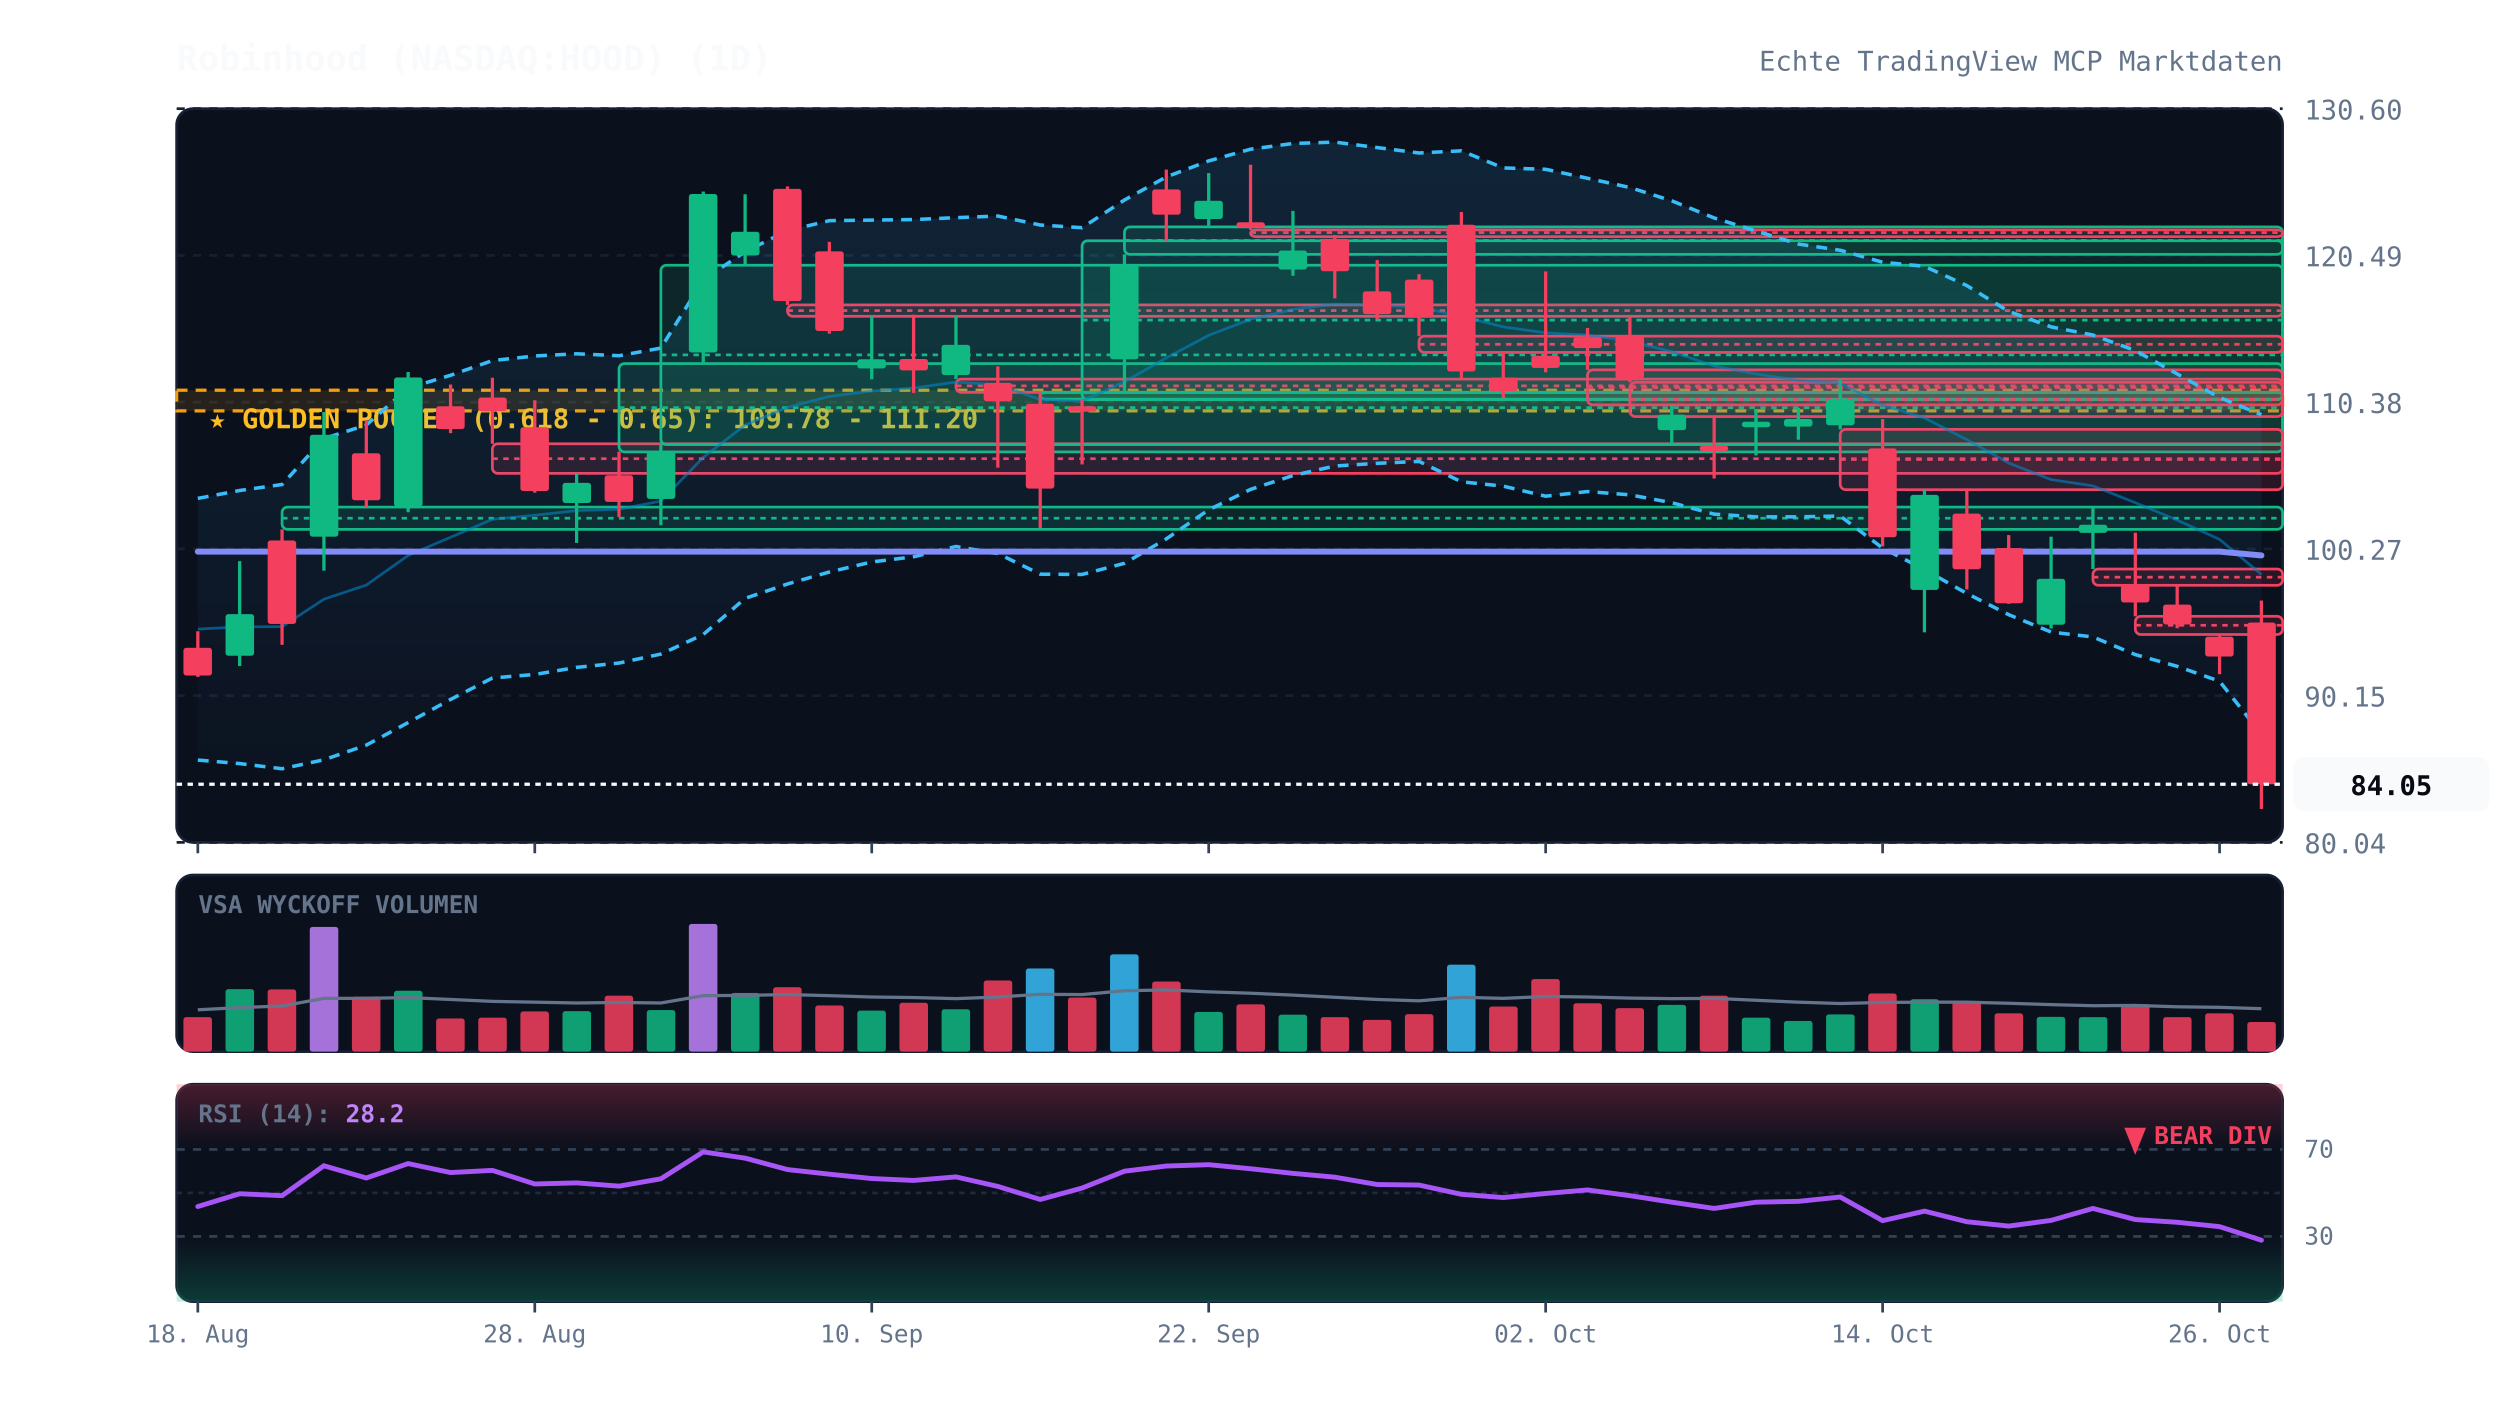
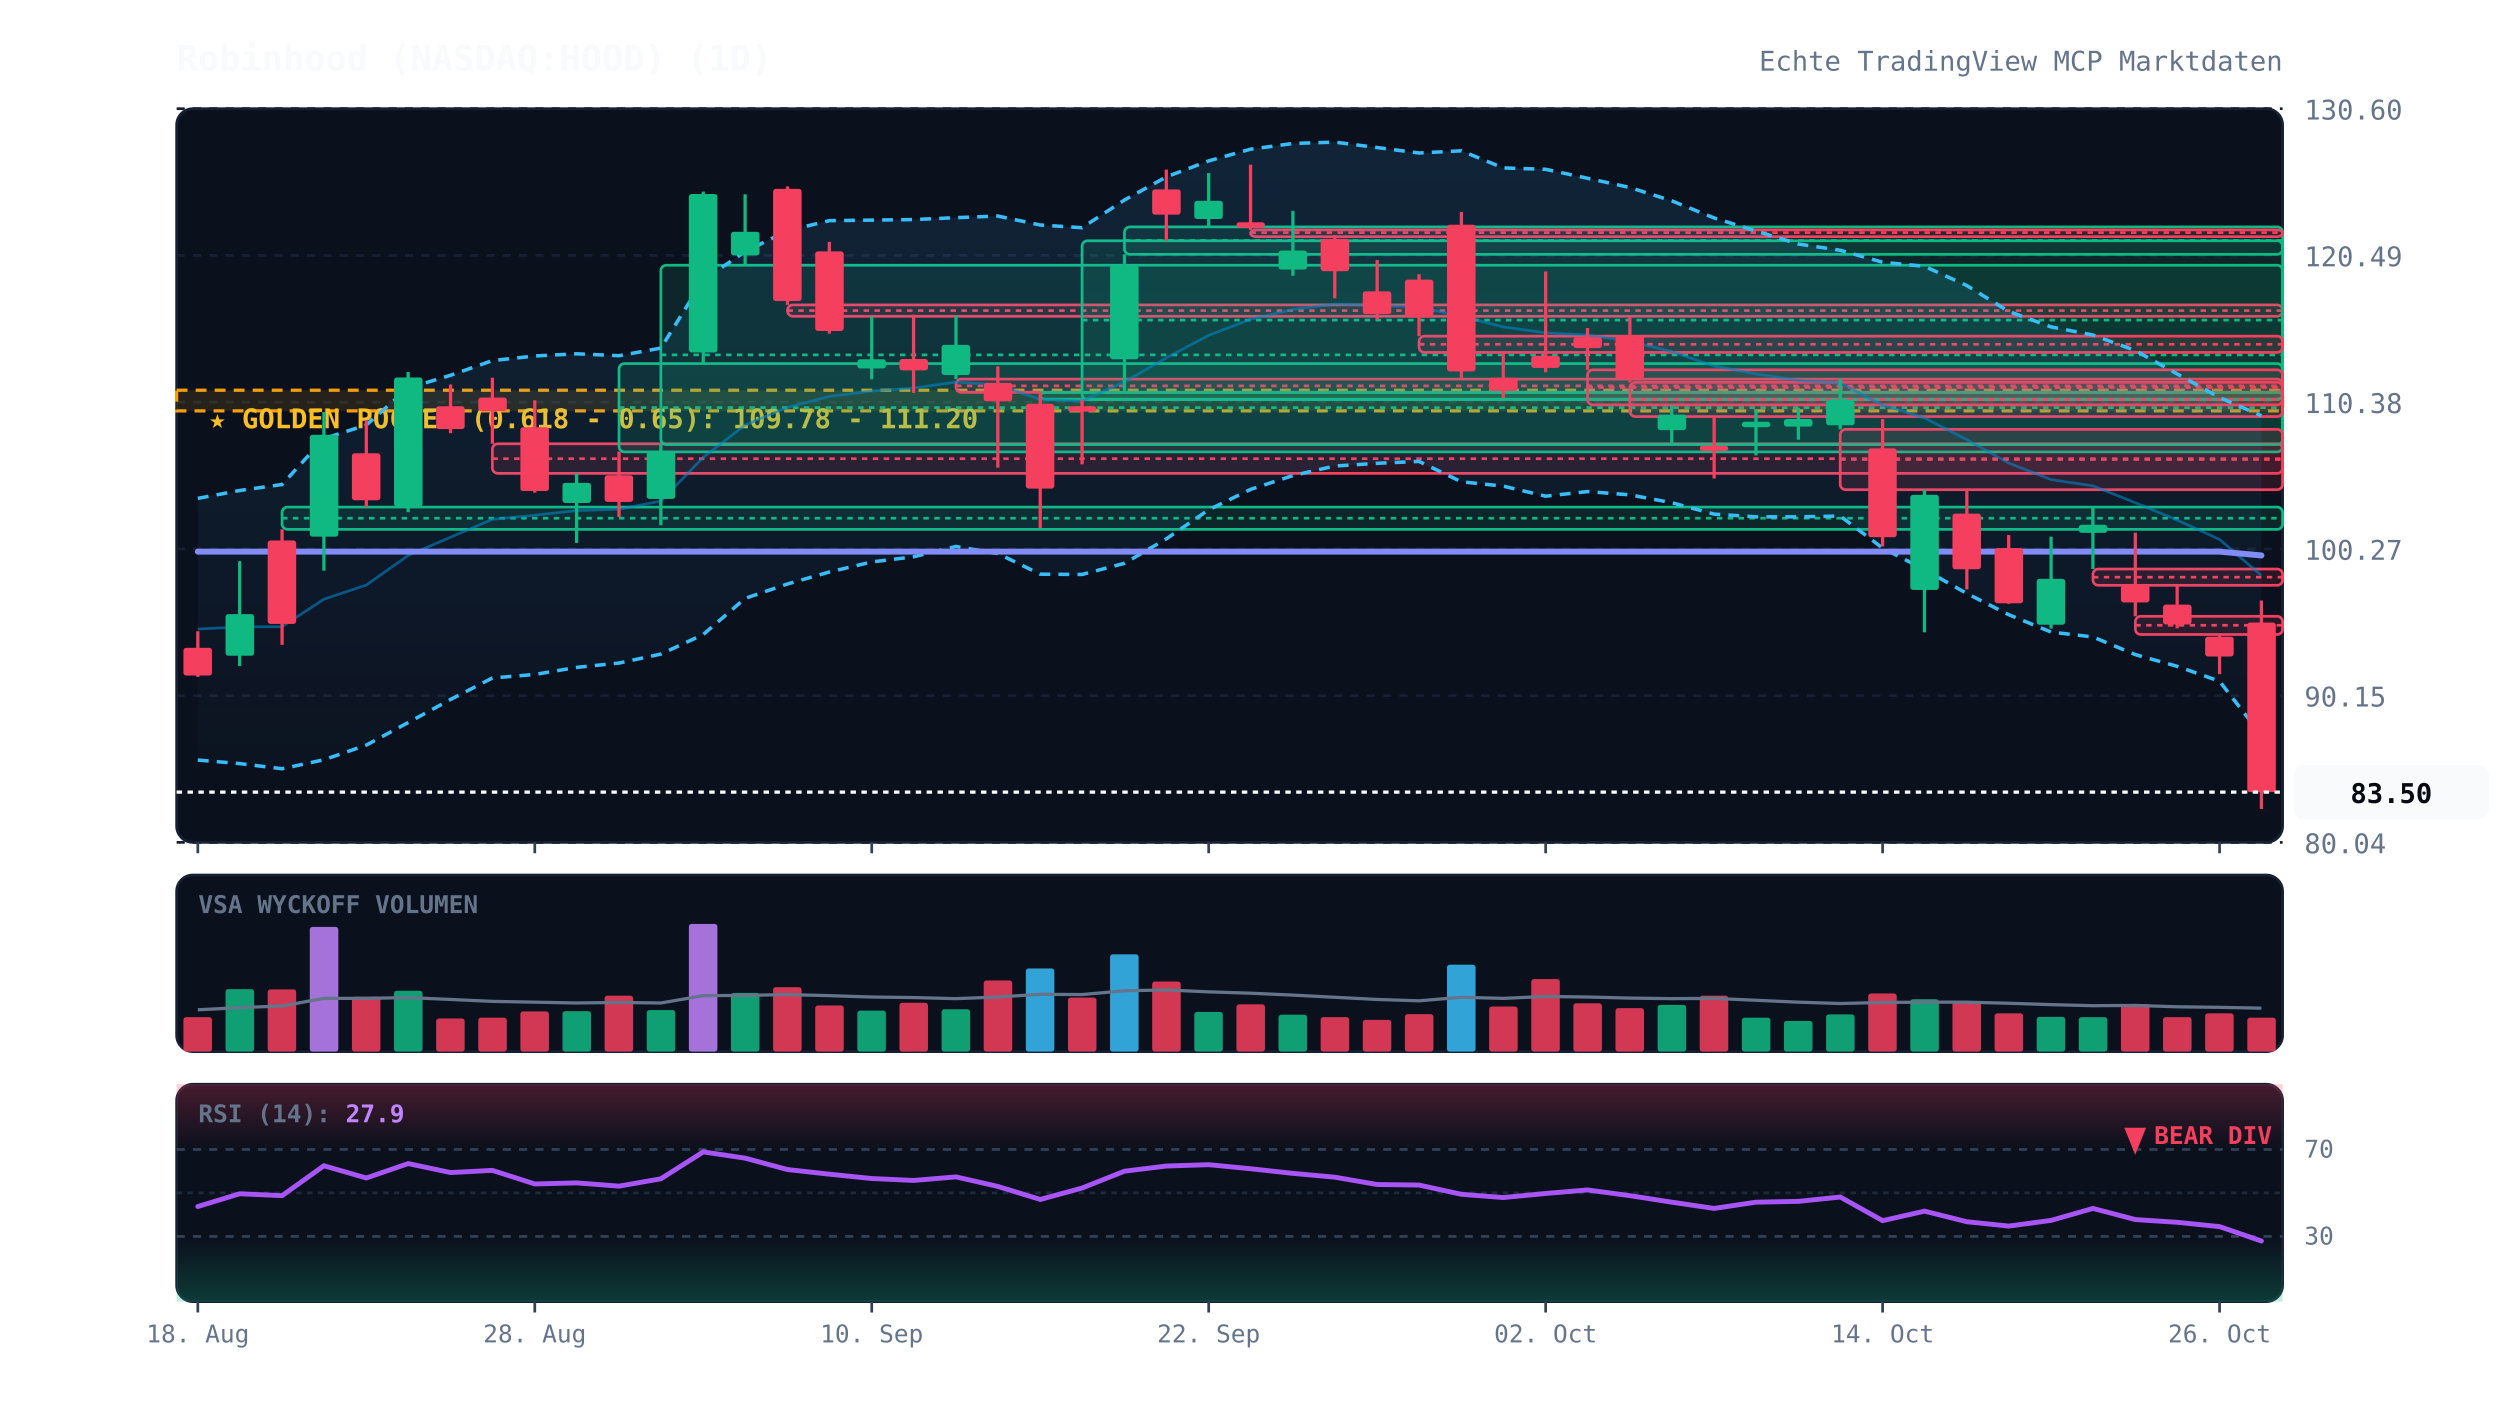
<svg xmlns="http://www.w3.org/2000/svg" viewBox="0 0 920 520" width="100%" height="100%" style="background:#070a13; font-family:'JetBrains Mono', monospace;">
  <defs>
    <linearGradient id="cloud-grad" x1="0%" y1="0%" x2="0%" y2="100%">
      <stop offset="0%" stop-color="#38bdf8" stop-opacity="0.12" />
      <stop offset="100%" stop-color="#38bdf8" stop-opacity="0.02" />
    </linearGradient>
    <linearGradient id="rsi-overbought" x1="0%" y1="0%" x2="0%" y2="100%">
      <stop offset="0%" stop-color="#f43f5e" stop-opacity="0.25" />
      <stop offset="100%" stop-color="#f43f5e" stop-opacity="0.0" />
    </linearGradient>
    <linearGradient id="rsi-oversold" x1="0%" y1="0%" x2="0%" y2="100%">
      <stop offset="0%" stop-color="#10b981" stop-opacity="0.0" />
      <stop offset="100%" stop-color="#10b981" stop-opacity="0.25" />
    </linearGradient>
  </defs>
  <rect x="65" y="40" width="775" height="270" fill="#0b101d" rx="6" stroke="#172033" stroke-width="1" />
  <rect x="65" y="322" width="775" height="65" fill="#0b101d" rx="6" stroke="#172033" stroke-width="1" />
  <rect x="65" y="399" width="775" height="80" fill="#0b101d" rx="6" stroke="#172033" stroke-width="1" />
  <line x1="65" y1="310.0" x2="840" y2="310.0" stroke="#172033" stroke-dasharray="3,3" stroke-width="1" />
  <text x="848" y="314.0" fill="#64748b" font-size="10" text-anchor="start">80.04</text>
  <line x1="65" y1="256.0" x2="840" y2="256.0" stroke="#172033" stroke-dasharray="3,3" stroke-width="1" />
  <text x="848" y="260.0" fill="#64748b" font-size="10" text-anchor="start">90.15</text>
  <line x1="65" y1="202.0" x2="840" y2="202.0" stroke="#172033" stroke-dasharray="3,3" stroke-width="1" />
  <text x="848" y="206.0" fill="#64748b" font-size="10" text-anchor="start">100.27</text>
  <line x1="65" y1="148.0" x2="840" y2="148.0" stroke="#172033" stroke-dasharray="3,3" stroke-width="1" />
  <text x="848" y="152.0" fill="#64748b" font-size="10" text-anchor="start">110.38</text>
  <line x1="65" y1="94.0" x2="840" y2="94.0" stroke="#172033" stroke-dasharray="3,3" stroke-width="1" />
  <text x="848" y="98.0" fill="#64748b" font-size="10" text-anchor="start">120.49</text>
  <line x1="65" y1="40.0" x2="840" y2="40.0" stroke="#172033" stroke-dasharray="3,3" stroke-width="1" />
  <text x="848" y="44.0" fill="#64748b" font-size="10" text-anchor="start">130.60</text>
  <rect x="65" y="143.6" width="775" height="7.6" fill="rgba(245, 158, 11, 0.12)" stroke="#f59e0b" stroke-dasharray="4,3" stroke-width="1.2" />
  <text x="77" y="157.6" fill="#fbbf24" font-size="10" font-weight="bold">★ GOLDEN POCKET (0.618 - 0.65): 109.78 - 111.20</text>
  <rect x="103.8" y="186.6" width="736.2" height="8.2" fill="rgba(16, 185, 129, 0.13)" stroke="#10b981" stroke-width="1" rx="2" />
  <line x1="103.8" y1="190.7" x2="840" y2="190.7" stroke="#10b981" stroke-dasharray="2,2" stroke-width="1" />
  <rect x="181.2" y="163.3" width="658.8" height="10.9" fill="rgba(244, 63, 94, 0.13)" stroke="#f43f5e" stroke-width="1" rx="2" />
  <line x1="181.2" y1="168.8" x2="840" y2="168.8" stroke="#f43f5e" stroke-dasharray="2,2" stroke-width="1" />
  <rect x="227.8" y="133.8" width="612.2" height="32.5" fill="rgba(16, 185, 129, 0.13)" stroke="#10b981" stroke-width="1" rx="2" />
  <line x1="227.8" y1="150.0" x2="840" y2="150.0" stroke="#10b981" stroke-dasharray="2,2" stroke-width="1" />
  <rect x="243.2" y="97.6" width="596.8" height="66.0" fill="rgba(16, 185, 129, 0.13)" stroke="#10b981" stroke-width="1" rx="2" />
  <line x1="243.2" y1="130.6" x2="840" y2="130.6" stroke="#10b981" stroke-dasharray="2,2" stroke-width="1" />
  <rect x="289.8" y="112.2" width="550.2" height="4.2" fill="rgba(244, 63, 94, 0.13)" stroke="#f43f5e" stroke-width="1" rx="2" />
  <line x1="289.8" y1="114.3" x2="840" y2="114.3" stroke="#f43f5e" stroke-dasharray="2,2" stroke-width="1" />
  <rect x="351.8" y="139.5" width="488.2" height="4.9" fill="rgba(244, 63, 94, 0.13)" stroke="#f43f5e" stroke-width="1" rx="2" />
  <line x1="351.8" y1="142.0" x2="840" y2="142.0" stroke="#f43f5e" stroke-dasharray="2,2" stroke-width="1" />
  <rect x="382.8" y="144.4" width="457.2" height="2.5" fill="rgba(16, 185, 129, 0.13)" stroke="#10b981" stroke-width="1" rx="2" />
  <line x1="382.8" y1="144.4" x2="840" y2="144.4" stroke="#10b981" stroke-dasharray="2,2" stroke-width="1" />
  <rect x="398.2" y="88.6" width="441.8" height="58.5" fill="rgba(16, 185, 129, 0.13)" stroke="#10b981" stroke-width="1" rx="2" />
  <line x1="398.2" y1="117.8" x2="840" y2="117.8" stroke="#10b981" stroke-dasharray="2,2" stroke-width="1" />
  <rect x="413.8" y="83.5" width="426.2" height="10.1" fill="rgba(16, 185, 129, 0.13)" stroke="#10b981" stroke-width="1" rx="2" />
  <line x1="413.8" y1="88.5" x2="840" y2="88.5" stroke="#10b981" stroke-dasharray="2,2" stroke-width="1" />
  <rect x="460.2" y="84.6" width="379.8" height="2.5" fill="rgba(244, 63, 94, 0.13)" stroke="#f43f5e" stroke-width="1" rx="2" />
  <line x1="460.2" y1="85.6" x2="840" y2="85.6" stroke="#f43f5e" stroke-dasharray="2,2" stroke-width="1" />
  <rect x="522.2" y="123.7" width="317.8" height="6.0" fill="rgba(244, 63, 94, 0.13)" stroke="#f43f5e" stroke-width="1" rx="2" />
  <line x1="522.2" y1="126.7" x2="840" y2="126.7" stroke="#f43f5e" stroke-dasharray="2,2" stroke-width="1" />
  <rect x="584.2" y="136.1" width="255.8" height="12.9" fill="rgba(244, 63, 94, 0.13)" stroke="#f43f5e" stroke-width="1" rx="2" />
  <line x1="584.2" y1="142.6" x2="840" y2="142.6" stroke="#f43f5e" stroke-dasharray="2,2" stroke-width="1" />
  <rect x="599.8" y="140.7" width="240.2" height="12.6" fill="rgba(244, 63, 94, 0.13)" stroke="#f43f5e" stroke-width="1" rx="2" />
  <line x1="599.8" y1="147.0" x2="840" y2="147.0" stroke="#f43f5e" stroke-dasharray="2,2" stroke-width="1" />
  <rect x="677.2" y="158.0" width="162.8" height="22.2" fill="rgba(244, 63, 94, 0.13)" stroke="#f43f5e" stroke-width="1" rx="2" />
  <line x1="677.2" y1="169.1" x2="840" y2="169.1" stroke="#f43f5e" stroke-dasharray="2,2" stroke-width="1" />
  <rect x="770.2" y="209.4" width="69.8" height="6.0" fill="rgba(244, 63, 94, 0.13)" stroke="#f43f5e" stroke-width="1" rx="2" />
  <line x1="770.2" y1="212.4" x2="840" y2="212.4" stroke="#f43f5e" stroke-dasharray="2,2" stroke-width="1" />
  <rect x="785.8" y="226.8" width="54.2" height="6.7" fill="rgba(244, 63, 94, 0.13)" stroke="#f43f5e" stroke-width="1" rx="2" />
  <line x1="785.8" y1="230.1" x2="840" y2="230.1" stroke="#f43f5e" stroke-dasharray="2,2" stroke-width="1" />
-   <polygon points="72.8,183.4 88.2,180.5 103.8,178.3 119.2,161.4 134.8,156.4 150.2,142.8 165.8,138.1 181.2,132.7 196.8,131.0 212.2,130.2 227.8,130.9 243.2,128.1 258.8,103.0 274.2,92.6 289.8,84.9 305.2,81.2 320.8,81.0 336.2,80.8 351.8,80.1 367.2,79.5 382.8,82.8 398.2,83.8 413.8,73.6 429.2,65.1 444.8,59.2 460.2,54.9 475.8,52.8 491.2,52.3 506.8,54.3 522.2,56.3 537.8,55.5 553.2,61.8 568.8,62.3 584.2,65.6 599.8,69.0 615.2,73.9 630.8,80.2 646.2,85.0 661.8,89.8 677.2,92.1 692.8,96.5 708.2,98.0 723.8,105.1 739.2,114.6 754.8,120.3 770.2,123.3 785.8,129.0 801.2,137.6 816.8,146.3 832.2,152.6 832.2,270.2 816.8,250.7 801.2,245.2 785.8,240.9 770.2,234.4 754.8,232.6 739.2,226.2 723.8,218.4 708.2,209.6 692.8,201.7 677.2,189.9 661.8,190.2 646.2,190.2 630.8,189.2 615.2,185.0 599.8,182.1 584.2,180.9 568.8,182.6 553.2,178.9 537.8,177.3 522.2,169.8 506.8,170.5 491.2,171.5 475.8,175.0 460.2,180.1 444.8,187.6 429.2,198.3 413.8,207.3 398.2,211.4 382.8,211.3 367.2,203.7 351.8,201.1 336.2,204.9 320.8,206.8 305.2,210.5 289.8,214.9 274.2,220.2 258.8,233.5 243.2,240.7 227.8,244.0 212.2,245.6 196.8,248.2 181.2,249.5 165.8,257.4 150.2,265.9 134.8,274.2 119.2,279.6 103.8,282.9 88.2,281.0 72.8,279.7" fill="url(#cloud-grad)" />
-   <polyline points="72.8,183.4 88.2,180.5 103.8,178.3 119.2,161.4 134.8,156.4 150.2,142.8 165.8,138.1 181.2,132.7 196.8,131.0 212.2,130.2 227.8,130.9 243.2,128.1 258.8,103.0 274.2,92.6 289.8,84.9 305.2,81.2 320.8,81.0 336.2,80.8 351.8,80.1 367.2,79.5 382.8,82.8 398.2,83.8 413.8,73.6 429.2,65.1 444.8,59.2 460.2,54.9 475.8,52.8 491.2,52.3 506.8,54.3 522.2,56.3 537.8,55.5 553.2,61.8 568.8,62.3 584.2,65.6 599.8,69.0 615.2,73.9 630.8,80.2 646.2,85.0 661.8,89.8 677.2,92.1 692.8,96.5 708.2,98.0 723.8,105.1 739.2,114.6 754.8,120.3 770.2,123.3 785.8,129.0 801.2,137.6 816.8,146.3 832.2,152.6" fill="none" stroke="#38bdf8" stroke-width="1.3" stroke-dasharray="4,3" />
-   <polyline points="72.8,279.7 88.2,281.0 103.8,282.9 119.2,279.6 134.8,274.2 150.2,265.9 165.8,257.4 181.2,249.5 196.8,248.2 212.2,245.6 227.8,244.0 243.2,240.7 258.8,233.5 274.2,220.2 289.8,214.9 305.2,210.5 320.8,206.8 336.2,204.9 351.8,201.1 367.2,203.7 382.8,211.3 398.2,211.4 413.8,207.3 429.2,198.3 444.8,187.6 460.2,180.1 475.8,175.0 491.2,171.5 506.8,170.5 522.2,169.8 537.8,177.3 553.2,178.9 568.8,182.6 584.2,180.9 599.8,182.1 615.2,185.0 630.8,189.2 646.2,190.2 661.8,190.2 677.2,189.9 692.8,201.7 708.2,209.6 723.8,218.4 739.2,226.2 754.8,232.6 770.2,234.4 785.8,240.9 801.2,245.2 816.8,250.7 832.2,270.2" fill="none" stroke="#38bdf8" stroke-width="1.3" stroke-dasharray="4,3" />
-   <polyline points="72.8,231.5 88.2,230.7 103.8,230.6 119.2,220.5 134.8,215.3 150.2,204.4 165.8,197.7 181.2,191.1 196.8,189.6 212.2,187.9 227.8,187.4 243.2,184.4 258.8,168.3 274.2,156.4 289.8,149.9 305.2,145.9 320.8,143.9 336.2,142.8 351.8,140.6 367.2,141.6 382.8,147.0 398.2,147.6 413.8,140.5 429.2,131.7 444.8,123.4 460.2,117.5 475.8,113.9 491.2,111.9 506.8,112.4 522.2,113.0 537.8,116.4 553.2,120.3 568.8,122.5 584.2,123.3 599.8,125.6 615.2,129.4 630.8,134.7 646.2,137.6 661.8,140.0 677.2,141.0 692.8,149.1 708.2,153.8 723.8,161.8 739.2,170.4 754.8,176.5 770.2,178.8 785.8,185.0 801.2,191.4 816.8,198.5 832.2,211.4" fill="none" stroke="#0284c7" stroke-width="1.0" stroke-opacity="0.6" />
+   <polygon points="72.8,183.4 88.2,180.5 103.8,178.3 119.2,161.4 134.8,156.4 150.2,142.8 165.8,138.1 181.2,132.7 196.8,131.0 212.2,130.2 227.8,130.9 243.2,128.1 258.8,103.0 274.2,92.6 289.8,84.9 305.2,81.2 320.8,81.0 336.2,80.8 351.8,80.1 367.2,79.5 382.8,82.8 398.2,83.8 413.8,73.6 429.2,65.1 444.8,59.2 460.2,54.9 475.8,52.8 491.2,52.3 506.8,54.3 522.2,56.3 537.8,55.5 553.2,61.8 568.8,62.3 584.2,65.6 599.8,69.0 615.2,73.9 630.8,80.2 646.2,85.0 661.8,89.8 677.2,92.1 692.8,96.5 708.2,98.0 723.8,105.1 739.2,114.6 754.8,120.3 770.2,123.3 785.8,129.0 801.2,137.6 816.8,146.3 832.2,153.0 832.2,270.6 816.8,250.7 801.2,245.2 785.8,240.9 770.2,234.4 754.8,232.6 739.2,226.2 723.8,218.4 708.2,209.6 692.8,201.7 677.2,189.9 661.8,190.2 646.2,190.2 630.8,189.2 615.2,185.0 599.8,182.1 584.2,180.9 568.8,182.6 553.2,178.9 537.8,177.3 522.2,169.8 506.8,170.5 491.2,171.5 475.8,175.0 460.2,180.1 444.8,187.6 429.2,198.3 413.8,207.3 398.2,211.4 382.8,211.3 367.2,203.7 351.8,201.1 336.2,204.9 320.8,206.8 305.2,210.5 289.8,214.9 274.2,220.2 258.8,233.5 243.2,240.7 227.8,244.0 212.2,245.6 196.8,248.2 181.2,249.5 165.8,257.4 150.2,265.9 134.8,274.2 119.2,279.6 103.8,282.9 88.2,281.0 72.8,279.7" fill="url(#cloud-grad)" />
+   <polyline points="72.8,183.4 88.2,180.5 103.8,178.3 119.2,161.4 134.8,156.4 150.2,142.8 165.8,138.1 181.2,132.7 196.8,131.0 212.2,130.2 227.8,130.9 243.2,128.1 258.8,103.0 274.2,92.6 289.8,84.9 305.2,81.2 320.8,81.0 336.2,80.8 351.8,80.1 367.2,79.5 382.8,82.8 398.2,83.8 413.8,73.6 429.2,65.1 444.8,59.2 460.2,54.9 475.8,52.8 491.2,52.3 506.8,54.3 522.2,56.3 537.8,55.5 553.2,61.8 568.8,62.3 584.2,65.6 599.8,69.0 615.2,73.9 630.8,80.2 646.2,85.0 661.8,89.8 677.2,92.1 692.8,96.5 708.2,98.0 723.8,105.1 739.2,114.6 754.8,120.3 770.2,123.3 785.8,129.0 801.2,137.6 816.8,146.3 832.2,153.0" fill="none" stroke="#38bdf8" stroke-width="1.3" stroke-dasharray="4,3" />
+   <polyline points="72.8,279.7 88.2,281.0 103.8,282.9 119.2,279.6 134.8,274.2 150.2,265.9 165.8,257.4 181.2,249.5 196.8,248.2 212.2,245.6 227.8,244.0 243.2,240.7 258.8,233.5 274.2,220.2 289.8,214.9 305.2,210.5 320.8,206.8 336.2,204.9 351.8,201.1 367.2,203.7 382.8,211.3 398.2,211.4 413.8,207.3 429.2,198.3 444.8,187.6 460.2,180.1 475.8,175.0 491.2,171.5 506.8,170.5 522.2,169.8 537.8,177.3 553.2,178.9 568.8,182.6 584.2,180.9 599.8,182.1 615.2,185.0 630.8,189.2 646.2,190.2 661.8,190.2 677.2,189.9 692.8,201.7 708.2,209.6 723.8,218.4 739.2,226.2 754.8,232.6 770.2,234.4 785.8,240.9 801.2,245.2 816.8,250.7 832.2,270.6" fill="none" stroke="#38bdf8" stroke-width="1.3" stroke-dasharray="4,3" />
+   <polyline points="72.8,231.5 88.2,230.7 103.8,230.6 119.2,220.5 134.8,215.3 150.2,204.4 165.8,197.7 181.2,191.1 196.8,189.6 212.2,187.9 227.8,187.4 243.2,184.4 258.8,168.3 274.2,156.4 289.8,149.9 305.2,145.9 320.8,143.9 336.2,142.8 351.8,140.6 367.2,141.6 382.8,147.0 398.2,147.6 413.8,140.5 429.2,131.7 444.8,123.4 460.2,117.5 475.8,113.9 491.2,111.9 506.8,112.4 522.2,113.0 537.8,116.4 553.2,120.3 568.8,122.5 584.2,123.3 599.8,125.6 615.2,129.4 630.8,134.7 646.2,137.6 661.8,140.0 677.2,141.0 692.8,149.1 708.2,153.8 723.8,161.8 739.2,170.4 754.8,176.5 770.2,178.8 785.8,185.0 801.2,191.4 816.8,198.5 832.2,211.8" fill="none" stroke="#0284c7" stroke-width="1.0" stroke-opacity="0.6" />
  <polyline points="72.8,203.0 88.2,203.0 103.8,203.0 119.2,203.0 134.8,203.0 150.2,203.0 165.8,203.0 181.2,203.0 196.8,203.0 212.2,203.0 227.8,203.0 243.2,203.0 258.8,203.0 274.2,203.0 289.8,203.0 305.2,203.0 320.8,203.0 336.2,203.0 351.8,203.0 367.2,203.0 382.8,203.0 398.2,203.0 413.8,203.0 429.2,203.0 444.8,203.0 460.2,203.0 475.8,203.0 491.2,203.0 506.8,203.0 522.2,203.0 537.8,203.0 553.2,203.0 568.8,203.0 584.2,203.0 599.8,203.0 615.2,203.0 630.8,203.0 646.2,203.0 661.8,203.0 677.2,203.0 692.8,203.0 708.2,203.0 723.8,203.0 739.2,203.0 754.8,203.0 770.2,203.0 785.8,203.0 801.2,203.0 816.8,203.0 832.2,204.4" fill="none" stroke="#818cf8" stroke-width="2.2" stroke-linecap="round" />
  <line x1="72.8" y1="232.3" x2="72.8" y2="249.1" stroke="#f43f5e" stroke-width="1.2" />
  <rect x="67.5" y="238.4" width="10.5" height="10.2" fill="#f43f5e" rx="1" />
  <line x1="88.2" y1="206.5" x2="88.2" y2="245.1" stroke="#10b981" stroke-width="1.2" />
  <rect x="83.0" y="226.0" width="10.5" height="15.3" fill="#10b981" rx="1" />
  <line x1="103.8" y1="194.8" x2="103.8" y2="237.3" stroke="#f43f5e" stroke-width="1.2" />
  <rect x="98.5" y="198.9" width="10.5" height="30.7" fill="#f43f5e" rx="1" />
  <line x1="119.2" y1="151.6" x2="119.2" y2="210.0" stroke="#10b981" stroke-width="1.2" />
  <rect x="114.0" y="160.0" width="10.5" height="37.5" fill="#10b981" rx="1" />
  <line x1="134.8" y1="154.7" x2="134.8" y2="186.6" stroke="#f43f5e" stroke-width="1.2" />
  <rect x="129.5" y="166.8" width="10.5" height="17.3" fill="#f43f5e" rx="1" />
  <line x1="150.2" y1="136.9" x2="150.2" y2="188.5" stroke="#10b981" stroke-width="1.2" />
  <rect x="145.0" y="138.9" width="10.5" height="47.5" fill="#10b981" rx="1" />
  <line x1="165.8" y1="141.5" x2="165.8" y2="159.4" stroke="#f43f5e" stroke-width="1.2" />
  <rect x="160.5" y="149.5" width="10.5" height="8.4" fill="#f43f5e" rx="1" />
  <line x1="181.2" y1="139.0" x2="181.2" y2="163.3" stroke="#f43f5e" stroke-width="1.2" />
  <rect x="176.0" y="146.3" width="10.5" height="5.0" fill="#f43f5e" rx="1" />
  <line x1="196.8" y1="147.3" x2="196.8" y2="181.3" stroke="#f43f5e" stroke-width="1.2" />
  <rect x="191.5" y="157.2" width="10.5" height="23.5" fill="#f43f5e" rx="1" />
  <line x1="212.2" y1="174.2" x2="212.2" y2="199.8" stroke="#10b981" stroke-width="1.2" />
  <rect x="207.0" y="177.7" width="10.5" height="7.4" fill="#10b981" rx="1" />
  <line x1="227.8" y1="166.2" x2="227.8" y2="190.3" stroke="#f43f5e" stroke-width="1.2" />
  <rect x="222.5" y="174.9" width="10.5" height="9.8" fill="#f43f5e" rx="1" />
  <line x1="243.2" y1="163.6" x2="243.2" y2="193.3" stroke="#10b981" stroke-width="1.2" />
  <rect x="238.0" y="166.1" width="10.5" height="17.5" fill="#10b981" rx="1" />
  <line x1="258.8" y1="70.5" x2="258.8" y2="133.8" stroke="#10b981" stroke-width="1.2" />
  <rect x="253.5" y="71.4" width="10.5" height="58.3" fill="#10b981" rx="1" />
  <line x1="274.2" y1="71.5" x2="274.2" y2="97.6" stroke="#10b981" stroke-width="1.2" />
  <rect x="269.0" y="85.3" width="10.5" height="8.7" fill="#10b981" rx="1" />
  <line x1="289.8" y1="68.6" x2="289.8" y2="112.2" stroke="#f43f5e" stroke-width="1.2" />
  <rect x="284.5" y="69.5" width="10.5" height="41.3" fill="#f43f5e" rx="1" />
  <line x1="305.2" y1="89.0" x2="305.2" y2="122.8" stroke="#f43f5e" stroke-width="1.2" />
  <rect x="300.0" y="92.5" width="10.5" height="29.3" fill="#f43f5e" rx="1" />
  <line x1="320.8" y1="116.4" x2="320.8" y2="139.6" stroke="#10b981" stroke-width="1.2" />
  <rect x="315.5" y="132.2" width="10.5" height="3.4" fill="#10b981" rx="1" />
  <line x1="336.2" y1="115.8" x2="336.2" y2="144.6" stroke="#f43f5e" stroke-width="1.2" />
  <rect x="331.0" y="132.1" width="10.5" height="4.2" fill="#f43f5e" rx="1" />
  <line x1="351.8" y1="116.1" x2="351.8" y2="139.5" stroke="#10b981" stroke-width="1.2" />
  <rect x="346.5" y="126.9" width="10.5" height="11.1" fill="#10b981" rx="1" />
  <line x1="367.2" y1="134.8" x2="367.2" y2="172.1" stroke="#f43f5e" stroke-width="1.2" />
  <rect x="362.0" y="140.9" width="10.5" height="6.8" fill="#f43f5e" rx="1" />
  <line x1="382.8" y1="144.4" x2="382.8" y2="194.3" stroke="#f43f5e" stroke-width="1.2" />
  <rect x="377.5" y="148.6" width="10.5" height="31.2" fill="#f43f5e" rx="1" />
  <line x1="398.2" y1="147.1" x2="398.2" y2="170.9" stroke="#f43f5e" stroke-width="1.2" />
  <rect x="393.0" y="149.5" width="10.5" height="2.0" fill="#f43f5e" rx="1" />
  <line x1="413.8" y1="93.6" x2="413.8" y2="144.4" stroke="#10b981" stroke-width="1.2" />
  <rect x="408.5" y="97.6" width="10.5" height="34.6" fill="#10b981" rx="1" />
  <line x1="429.2" y1="62.4" x2="429.2" y2="88.6" stroke="#f43f5e" stroke-width="1.2" />
  <rect x="424.0" y="69.7" width="10.5" height="9.3" fill="#f43f5e" rx="1" />
  <line x1="444.8" y1="63.7" x2="444.8" y2="83.5" stroke="#10b981" stroke-width="1.2" />
  <rect x="439.5" y="73.9" width="10.5" height="6.7" fill="#10b981" rx="1" />
  <line x1="460.2" y1="60.6" x2="460.2" y2="84.6" stroke="#f43f5e" stroke-width="1.2" />
  <rect x="455.0" y="81.8" width="10.5" height="2.0" fill="#f43f5e" rx="1" />
  <line x1="475.8" y1="77.6" x2="475.8" y2="101.5" stroke="#10b981" stroke-width="1.2" />
  <rect x="470.5" y="92.2" width="10.5" height="7.0" fill="#10b981" rx="1" />
  <line x1="491.2" y1="86.5" x2="491.2" y2="109.8" stroke="#f43f5e" stroke-width="1.2" />
  <rect x="486.0" y="87.9" width="10.5" height="11.9" fill="#f43f5e" rx="1" />
  <line x1="506.8" y1="95.7" x2="506.8" y2="117.6" stroke="#f43f5e" stroke-width="1.2" />
  <rect x="501.5" y="107.2" width="10.5" height="8.4" fill="#f43f5e" rx="1" />
  <line x1="522.2" y1="100.9" x2="522.2" y2="123.7" stroke="#f43f5e" stroke-width="1.2" />
  <rect x="517.0" y="102.9" width="10.5" height="13.9" fill="#f43f5e" rx="1" />
  <line x1="537.8" y1="78.0" x2="537.8" y2="139.6" stroke="#f43f5e" stroke-width="1.2" />
  <rect x="532.5" y="82.7" width="10.5" height="54.0" fill="#f43f5e" rx="1" />
  <line x1="553.2" y1="129.7" x2="553.2" y2="146.5" stroke="#f43f5e" stroke-width="1.2" />
  <rect x="548.0" y="139.0" width="10.5" height="4.9" fill="#f43f5e" rx="1" />
  <line x1="568.8" y1="99.9" x2="568.8" y2="137.0" stroke="#f43f5e" stroke-width="1.2" />
  <rect x="563.5" y="130.9" width="10.5" height="4.5" fill="#f43f5e" rx="1" />
  <line x1="584.2" y1="120.7" x2="584.2" y2="136.1" stroke="#f43f5e" stroke-width="1.2" />
  <rect x="579.0" y="124.1" width="10.5" height="4.0" fill="#f43f5e" rx="1" />
  <line x1="599.8" y1="116.6" x2="599.8" y2="140.7" stroke="#f43f5e" stroke-width="1.2" />
  <rect x="594.5" y="123.3" width="10.5" height="16.1" fill="#f43f5e" rx="1" />
  <line x1="615.2" y1="149.1" x2="615.2" y2="163.3" stroke="#10b981" stroke-width="1.2" />
  <rect x="610.0" y="152.6" width="10.5" height="5.7" fill="#10b981" rx="1" />
  <line x1="630.8" y1="153.3" x2="630.8" y2="176.1" stroke="#f43f5e" stroke-width="1.2" />
  <rect x="625.5" y="164.0" width="10.5" height="2.0" fill="#f43f5e" rx="1" />
  <line x1="646.2" y1="150.8" x2="646.2" y2="167.6" stroke="#10b981" stroke-width="1.2" />
  <rect x="641.0" y="155.2" width="10.5" height="2.0" fill="#10b981" rx="1" />
  <line x1="661.8" y1="150.1" x2="661.8" y2="161.8" stroke="#10b981" stroke-width="1.2" />
  <rect x="656.5" y="154.2" width="10.5" height="2.8" fill="#10b981" rx="1" />
  <line x1="677.2" y1="139.4" x2="677.2" y2="158.0" stroke="#10b981" stroke-width="1.2" />
  <rect x="672.0" y="147.2" width="10.5" height="9.3" fill="#10b981" rx="1" />
  <line x1="692.8" y1="154.2" x2="692.8" y2="201.1" stroke="#f43f5e" stroke-width="1.2" />
  <rect x="687.5" y="165.0" width="10.5" height="32.7" fill="#f43f5e" rx="1" />
  <line x1="708.2" y1="180.2" x2="708.2" y2="232.7" stroke="#10b981" stroke-width="1.2" />
  <rect x="703.0" y="182.1" width="10.5" height="35.0" fill="#10b981" rx="1" />
  <line x1="723.8" y1="179.9" x2="723.8" y2="216.9" stroke="#f43f5e" stroke-width="1.2" />
  <rect x="718.5" y="189.0" width="10.5" height="20.5" fill="#f43f5e" rx="1" />
  <line x1="739.2" y1="196.9" x2="739.2" y2="222.2" stroke="#f43f5e" stroke-width="1.2" />
  <rect x="734.0" y="201.7" width="10.5" height="20.3" fill="#f43f5e" rx="1" />
  <line x1="754.8" y1="197.5" x2="754.8" y2="231.3" stroke="#10b981" stroke-width="1.2" />
  <rect x="749.5" y="213.0" width="10.5" height="16.9" fill="#10b981" rx="1" />
  <line x1="770.2" y1="186.6" x2="770.2" y2="209.4" stroke="#10b981" stroke-width="1.2" />
  <rect x="765.0" y="193.1" width="10.5" height="3.0" fill="#10b981" rx="1" />
  <line x1="785.8" y1="196.0" x2="785.8" y2="226.8" stroke="#f43f5e" stroke-width="1.2" />
  <rect x="780.5" y="215.3" width="10.5" height="6.4" fill="#f43f5e" rx="1" />
  <line x1="801.2" y1="215.4" x2="801.2" y2="231.2" stroke="#f43f5e" stroke-width="1.2" />
  <rect x="796.0" y="222.5" width="10.5" height="7.3" fill="#f43f5e" rx="1" />
  <line x1="816.8" y1="233.5" x2="816.8" y2="248.1" stroke="#f43f5e" stroke-width="1.2" />
  <rect x="811.5" y="234.3" width="10.5" height="7.3" fill="#f43f5e" rx="1" />
  <line x1="832.2" y1="221.0" x2="832.2" y2="297.7" stroke="#f43f5e" stroke-width="1.2" />
-   <rect x="827.0" y="229.1" width="10.5" height="59.5" fill="#f43f5e" rx="1" />
-   <line x1="65" y1="288.6" x2="840" y2="288.6" stroke="#f8fafc" stroke-width="1.2" stroke-dasharray="2,2" />
-   <rect x="844" y="278.6" width="72" height="20" fill="#f8fafc" rx="4" />
-   <text x="880" y="292.6" fill="#070a13" font-size="10" font-weight="bold" text-anchor="middle">84.05</text>
+   <rect x="827.0" y="229.1" width="10.5" height="62.4" fill="#f43f5e" rx="1" />
+   <line x1="65" y1="291.5" x2="840" y2="291.5" stroke="#f8fafc" stroke-width="1.2" stroke-dasharray="2,2" />
+   <rect x="844" y="281.5" width="72" height="20" fill="#f8fafc" rx="4" />
+   <text x="880" y="295.5" fill="#070a13" font-size="10" font-weight="bold" text-anchor="middle">83.50</text>
  <text x="73" y="336" fill="#64748b" font-size="9" font-weight="bold">VSA WYCKOFF VOLUMEN</text>
  <rect x="67.5" y="374.3" width="10.5" height="12.7" fill="#f43f5e" opacity="0.85" rx="1" />
  <rect x="83.0" y="364.0" width="10.5" height="23.0" fill="#10b981" opacity="0.85" rx="1" />
  <rect x="98.5" y="364.1" width="10.5" height="22.9" fill="#f43f5e" opacity="0.85" rx="1" />
  <rect x="114.0" y="341.1" width="10.5" height="45.9" fill="#c084fc" opacity="0.85" rx="1" />
  <rect x="129.5" y="366.8" width="10.5" height="20.2" fill="#f43f5e" opacity="0.85" rx="1" />
  <rect x="145.0" y="364.6" width="10.5" height="22.4" fill="#10b981" opacity="0.85" rx="1" />
  <rect x="160.5" y="374.8" width="10.5" height="12.2" fill="#f43f5e" opacity="0.85" rx="1" />
  <rect x="176.0" y="374.5" width="10.5" height="12.5" fill="#f43f5e" opacity="0.85" rx="1" />
  <rect x="191.5" y="372.2" width="10.5" height="14.8" fill="#f43f5e" opacity="0.85" rx="1" />
  <rect x="207.0" y="372.1" width="10.5" height="14.9" fill="#10b981" opacity="0.85" rx="1" />
  <rect x="222.5" y="366.4" width="10.5" height="20.6" fill="#f43f5e" opacity="0.85" rx="1" />
  <rect x="238.0" y="371.7" width="10.5" height="15.3" fill="#10b981" opacity="0.85" rx="1" />
  <rect x="253.5" y="340.0" width="10.5" height="47.0" fill="#c084fc" opacity="0.85" rx="1" />
  <rect x="269.0" y="365.4" width="10.5" height="21.6" fill="#10b981" opacity="0.85" rx="1" />
  <rect x="284.5" y="363.3" width="10.5" height="23.7" fill="#f43f5e" opacity="0.85" rx="1" />
  <rect x="300.0" y="370.0" width="10.5" height="17.0" fill="#f43f5e" opacity="0.85" rx="1" />
  <rect x="315.5" y="371.9" width="10.5" height="15.1" fill="#10b981" opacity="0.85" rx="1" />
  <rect x="331.0" y="369.0" width="10.5" height="18.0" fill="#f43f5e" opacity="0.85" rx="1" />
  <rect x="346.5" y="371.4" width="10.5" height="15.6" fill="#10b981" opacity="0.85" rx="1" />
  <rect x="362.0" y="360.8" width="10.5" height="26.2" fill="#f43f5e" opacity="0.85" rx="1" />
  <rect x="377.5" y="356.4" width="10.5" height="30.6" fill="#38bdf8" opacity="0.85" rx="1" />
  <rect x="393.0" y="367.1" width="10.5" height="19.9" fill="#f43f5e" opacity="0.85" rx="1" />
  <rect x="408.5" y="351.2" width="10.5" height="35.8" fill="#38bdf8" opacity="0.85" rx="1" />
  <rect x="424.0" y="361.2" width="10.5" height="25.8" fill="#f43f5e" opacity="0.85" rx="1" />
  <rect x="439.5" y="372.4" width="10.5" height="14.6" fill="#10b981" opacity="0.85" rx="1" />
  <rect x="455.0" y="369.6" width="10.5" height="17.4" fill="#f43f5e" opacity="0.85" rx="1" />
  <rect x="470.5" y="373.4" width="10.5" height="13.6" fill="#10b981" opacity="0.85" rx="1" />
  <rect x="486.0" y="374.3" width="10.5" height="12.7" fill="#f43f5e" opacity="0.85" rx="1" />
  <rect x="501.5" y="375.3" width="10.5" height="11.7" fill="#f43f5e" opacity="0.85" rx="1" />
  <rect x="517.0" y="373.2" width="10.5" height="13.8" fill="#f43f5e" opacity="0.85" rx="1" />
  <rect x="532.5" y="355.0" width="10.5" height="32.0" fill="#38bdf8" opacity="0.85" rx="1" />
  <rect x="548.0" y="370.4" width="10.5" height="16.6" fill="#f43f5e" opacity="0.85" rx="1" />
  <rect x="563.5" y="360.3" width="10.5" height="26.7" fill="#f43f5e" opacity="0.85" rx="1" />
  <rect x="579.0" y="369.2" width="10.5" height="17.8" fill="#f43f5e" opacity="0.85" rx="1" />
  <rect x="594.5" y="371.0" width="10.5" height="16.0" fill="#f43f5e" opacity="0.85" rx="1" />
  <rect x="610.0" y="369.8" width="10.5" height="17.2" fill="#10b981" opacity="0.85" rx="1" />
  <rect x="625.5" y="366.4" width="10.5" height="20.6" fill="#f43f5e" opacity="0.85" rx="1" />
  <rect x="641.0" y="374.5" width="10.5" height="12.5" fill="#10b981" opacity="0.85" rx="1" />
  <rect x="656.5" y="375.7" width="10.5" height="11.3" fill="#10b981" opacity="0.85" rx="1" />
  <rect x="672.0" y="373.3" width="10.5" height="13.7" fill="#10b981" opacity="0.85" rx="1" />
  <rect x="687.5" y="365.6" width="10.5" height="21.4" fill="#f43f5e" opacity="0.85" rx="1" />
  <rect x="703.0" y="367.7" width="10.5" height="19.3" fill="#10b981" opacity="0.85" rx="1" />
  <rect x="718.5" y="368.7" width="10.5" height="18.3" fill="#f43f5e" opacity="0.85" rx="1" />
  <rect x="734.0" y="372.9" width="10.5" height="14.1" fill="#f43f5e" opacity="0.85" rx="1" />
  <rect x="749.5" y="374.2" width="10.5" height="12.8" fill="#10b981" opacity="0.85" rx="1" />
  <rect x="765.0" y="374.3" width="10.5" height="12.7" fill="#10b981" opacity="0.85" rx="1" />
  <rect x="780.5" y="369.5" width="10.5" height="17.5" fill="#f43f5e" opacity="0.85" rx="1" />
  <rect x="796.0" y="374.3" width="10.5" height="12.7" fill="#f43f5e" opacity="0.85" rx="1" />
  <rect x="811.5" y="372.9" width="10.5" height="14.1" fill="#f43f5e" opacity="0.85" rx="1" />
-   <rect x="827.0" y="376.1" width="10.5" height="10.9" fill="#f43f5e" opacity="0.85" rx="1" />
-   <polyline points="72.8,371.6 88.2,370.8 103.8,370.2 119.2,367.4 134.8,367.4 150.2,367.1 165.8,367.8 181.2,368.5 196.8,368.8 212.2,369.1 227.8,368.9 243.2,369.1 258.8,366.4 274.2,366.3 289.8,366.0 305.2,366.4 320.8,366.9 336.2,367.1 351.8,367.5 367.2,366.9 382.8,365.9 398.2,366.0 413.8,364.6 429.2,364.3 444.8,365.0 460.2,365.5 475.8,366.2 491.2,367.0 506.8,367.8 522.2,368.3 537.8,367.0 553.2,367.4 568.8,366.7 584.2,366.9 599.8,367.3 615.2,367.5 630.8,367.4 646.2,368.1 661.8,368.8 677.2,369.3 692.8,368.9 708.2,368.8 723.8,368.8 739.2,369.2 754.8,369.7 770.2,370.1 785.8,370.0 801.2,370.5 816.8,370.7 832.2,371.2" fill="none" stroke="#64748b" stroke-width="1.2" />
+   <rect x="827.0" y="374.5" width="10.5" height="12.5" fill="#f43f5e" opacity="0.85" rx="1" />
+   <polyline points="72.8,371.6 88.2,370.8 103.8,370.2 119.2,367.4 134.8,367.4 150.2,367.1 165.8,367.8 181.2,368.5 196.8,368.8 212.2,369.1 227.8,368.9 243.2,369.1 258.8,366.4 274.2,366.3 289.8,366.0 305.2,366.4 320.8,366.9 336.2,367.1 351.8,367.5 367.2,366.9 382.8,365.9 398.2,366.0 413.8,364.6 429.2,364.3 444.8,365.0 460.2,365.5 475.8,366.2 491.2,367.0 506.8,367.8 522.2,368.3 537.8,367.0 553.2,367.4 568.8,366.7 584.2,366.9 599.8,367.3 615.2,367.5 630.8,367.4 646.2,368.1 661.8,368.8 677.2,369.3 692.8,368.9 708.2,368.8 723.8,368.8 739.2,369.2 754.8,369.7 770.2,370.1 785.8,370.0 801.2,370.5 816.8,370.7 832.2,371.0" fill="none" stroke="#64748b" stroke-width="1.2" />
  <rect x="65" y="399" width="775" height="24.0" fill="url(#rsi-overbought)" />
  <rect x="65" y="455.0" width="775" height="24.0" fill="url(#rsi-oversold)" />
  <line x1="65" y1="423.0" x2="840" y2="423.0" stroke="#334155" stroke-dasharray="3,3" stroke-width="1" />
  <text x="848" y="426.0" fill="#64748b" font-size="9">70</text>
  <line x1="65" y1="439.0" x2="840" y2="439.0" stroke="#1e293b" stroke-dasharray="2,2" stroke-width="1" />
  <line x1="65" y1="455.0" x2="840" y2="455.0" stroke="#334155" stroke-dasharray="3,3" stroke-width="1" />
  <text x="848" y="458.0" fill="#64748b" font-size="9">30</text>
-   <polyline points="72.8,444.0 88.2,439.3 103.8,440.0 119.2,429.0 134.8,433.5 150.2,428.2 165.8,431.5 181.2,430.7 196.8,435.7 212.2,435.3 227.8,436.5 243.2,433.8 258.8,423.9 274.2,426.2 289.8,430.4 305.2,432.1 320.8,433.7 336.2,434.4 351.8,433.1 367.2,436.6 382.8,441.4 398.2,437.2 413.8,431.0 429.2,429.1 444.8,428.6 460.2,430.1 475.8,431.8 491.2,433.2 506.8,435.9 522.2,436.1 537.8,439.5 553.2,440.7 568.8,439.2 584.2,437.9 599.8,440.0 615.2,442.4 630.8,444.7 646.2,442.4 661.8,442.1 677.2,440.5 692.8,449.2 708.2,445.7 723.8,449.6 739.2,451.2 754.8,449.1 770.2,444.7 785.8,448.8 801.2,449.8 816.8,451.4 832.2,456.4" fill="none" stroke="#a855f7" stroke-width="1.8" stroke-linecap="round" />
+   <polyline points="72.8,444.0 88.2,439.3 103.8,440.0 119.2,429.0 134.8,433.5 150.2,428.2 165.8,431.5 181.2,430.7 196.8,435.7 212.2,435.3 227.8,436.5 243.2,433.8 258.8,423.9 274.2,426.2 289.8,430.4 305.2,432.1 320.8,433.7 336.2,434.4 351.8,433.1 367.2,436.6 382.8,441.4 398.2,437.2 413.8,431.0 429.2,429.1 444.8,428.6 460.2,430.1 475.8,431.8 491.2,433.2 506.8,435.9 522.2,436.1 537.8,439.5 553.2,440.7 568.8,439.2 584.2,437.9 599.8,440.0 615.2,442.4 630.8,444.7 646.2,442.4 661.8,442.1 677.2,440.5 692.8,449.2 708.2,445.7 723.8,449.6 739.2,451.2 754.8,449.1 770.2,444.7 785.8,448.8 801.2,449.8 816.8,451.4 832.2,456.7" fill="none" stroke="#a855f7" stroke-width="1.8" stroke-linecap="round" />
  <g transform="translate(785.75, 415)">
    <path d="M 0 10 L 4 0 L -4 0 Z" fill="#f43f5e" />
    <text x="7" y="6" fill="#f43f5e" font-size="9" font-weight="bold">BEAR DIV</text>
  </g>
-   <text x="73" y="413" fill="#64748b" font-size="9" font-weight="bold">RSI (14): <tspan fill="#c084fc">28.2</tspan>
+   <text x="73" y="413" fill="#64748b" font-size="9" font-weight="bold">RSI (14): <tspan fill="#c084fc">27.9</tspan>
  </text>
  <line x1="72.8" y1="310" x2="72.8" y2="314" stroke="#334155" stroke-width="1" />
  <line x1="72.8" y1="479" x2="72.8" y2="483" stroke="#334155" stroke-width="1" />
  <text x="72.8" y="494" fill="#64748b" font-size="9" text-anchor="middle">18. Aug</text>
  <line x1="196.8" y1="310" x2="196.8" y2="314" stroke="#334155" stroke-width="1" />
  <line x1="196.8" y1="479" x2="196.8" y2="483" stroke="#334155" stroke-width="1" />
  <text x="196.8" y="494" fill="#64748b" font-size="9" text-anchor="middle">28. Aug</text>
  <line x1="320.8" y1="310" x2="320.8" y2="314" stroke="#334155" stroke-width="1" />
  <line x1="320.8" y1="479" x2="320.8" y2="483" stroke="#334155" stroke-width="1" />
  <text x="320.8" y="494" fill="#64748b" font-size="9" text-anchor="middle">10. Sep</text>
  <line x1="444.8" y1="310" x2="444.8" y2="314" stroke="#334155" stroke-width="1" />
  <line x1="444.8" y1="479" x2="444.8" y2="483" stroke="#334155" stroke-width="1" />
  <text x="444.8" y="494" fill="#64748b" font-size="9" text-anchor="middle">22. Sep</text>
  <line x1="568.8" y1="310" x2="568.8" y2="314" stroke="#334155" stroke-width="1" />
  <line x1="568.8" y1="479" x2="568.8" y2="483" stroke="#334155" stroke-width="1" />
  <text x="568.8" y="494" fill="#64748b" font-size="9" text-anchor="middle">02. Oct</text>
  <line x1="692.8" y1="310" x2="692.8" y2="314" stroke="#334155" stroke-width="1" />
  <line x1="692.8" y1="479" x2="692.8" y2="483" stroke="#334155" stroke-width="1" />
  <text x="692.8" y="494" fill="#64748b" font-size="9" text-anchor="middle">14. Oct</text>
  <line x1="816.8" y1="310" x2="816.8" y2="314" stroke="#334155" stroke-width="1" />
  <line x1="816.8" y1="479" x2="816.8" y2="483" stroke="#334155" stroke-width="1" />
  <text x="816.8" y="494" fill="#64748b" font-size="9" text-anchor="middle">26. Oct</text>
  <text x="65" y="26" fill="#f8fafc" font-size="13" font-weight="bold">Robinhood (NASDAQ:HOOD) (1D)</text>
  <text x="840" y="26" fill="#64748b" font-size="10" text-anchor="end">Echte TradingView MCP Marktdaten</text>
</svg>
